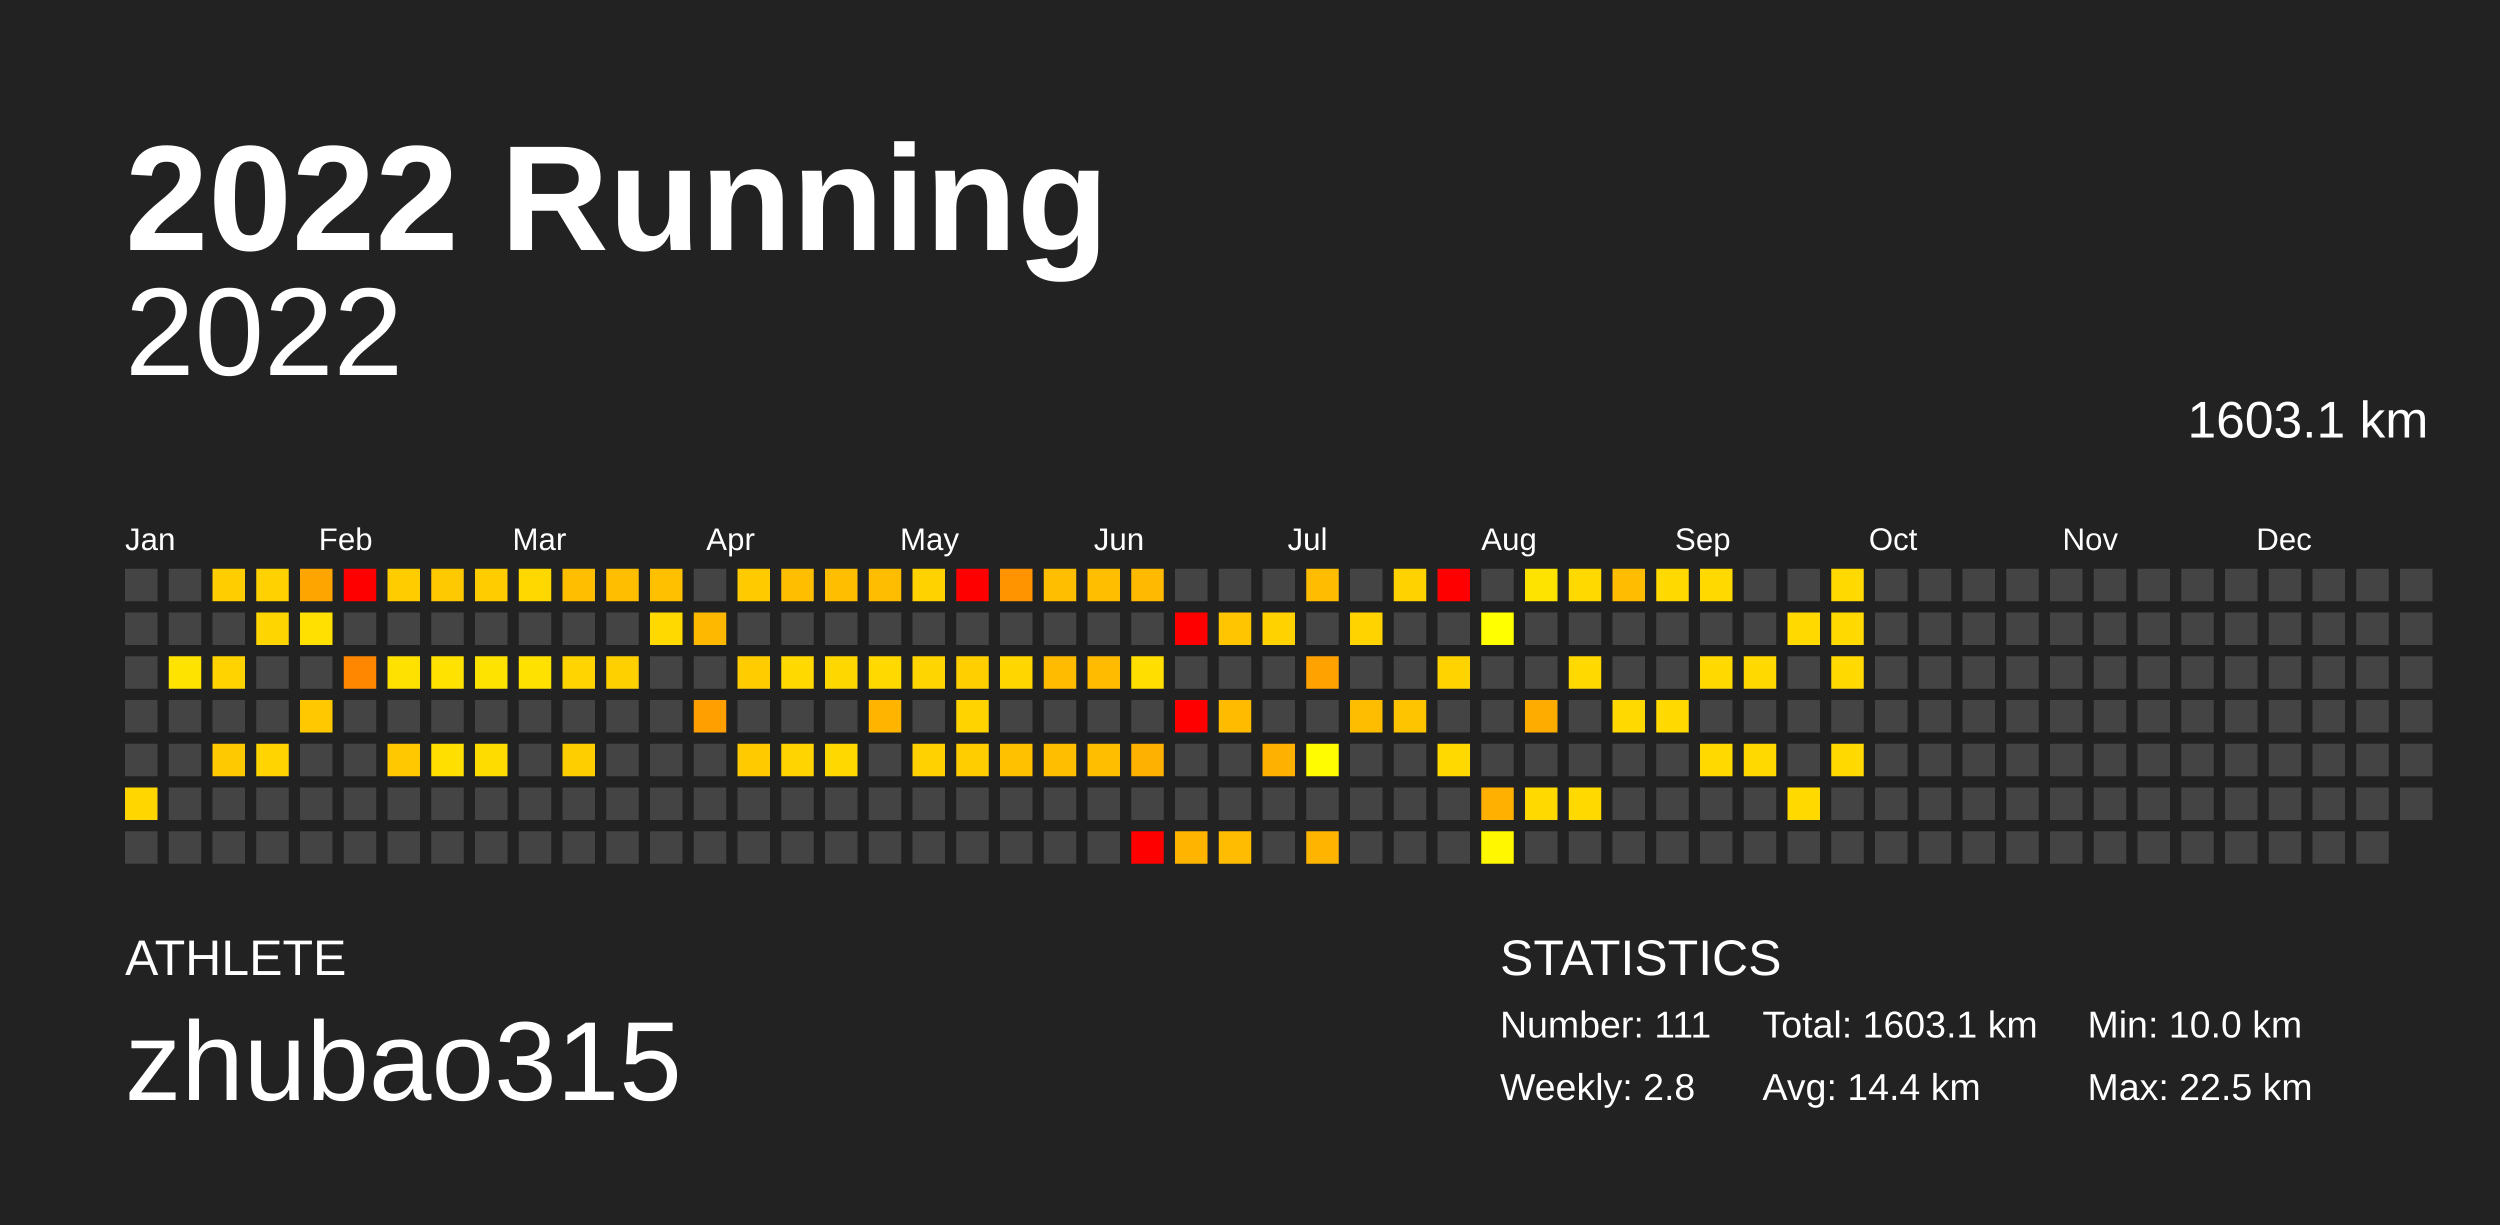
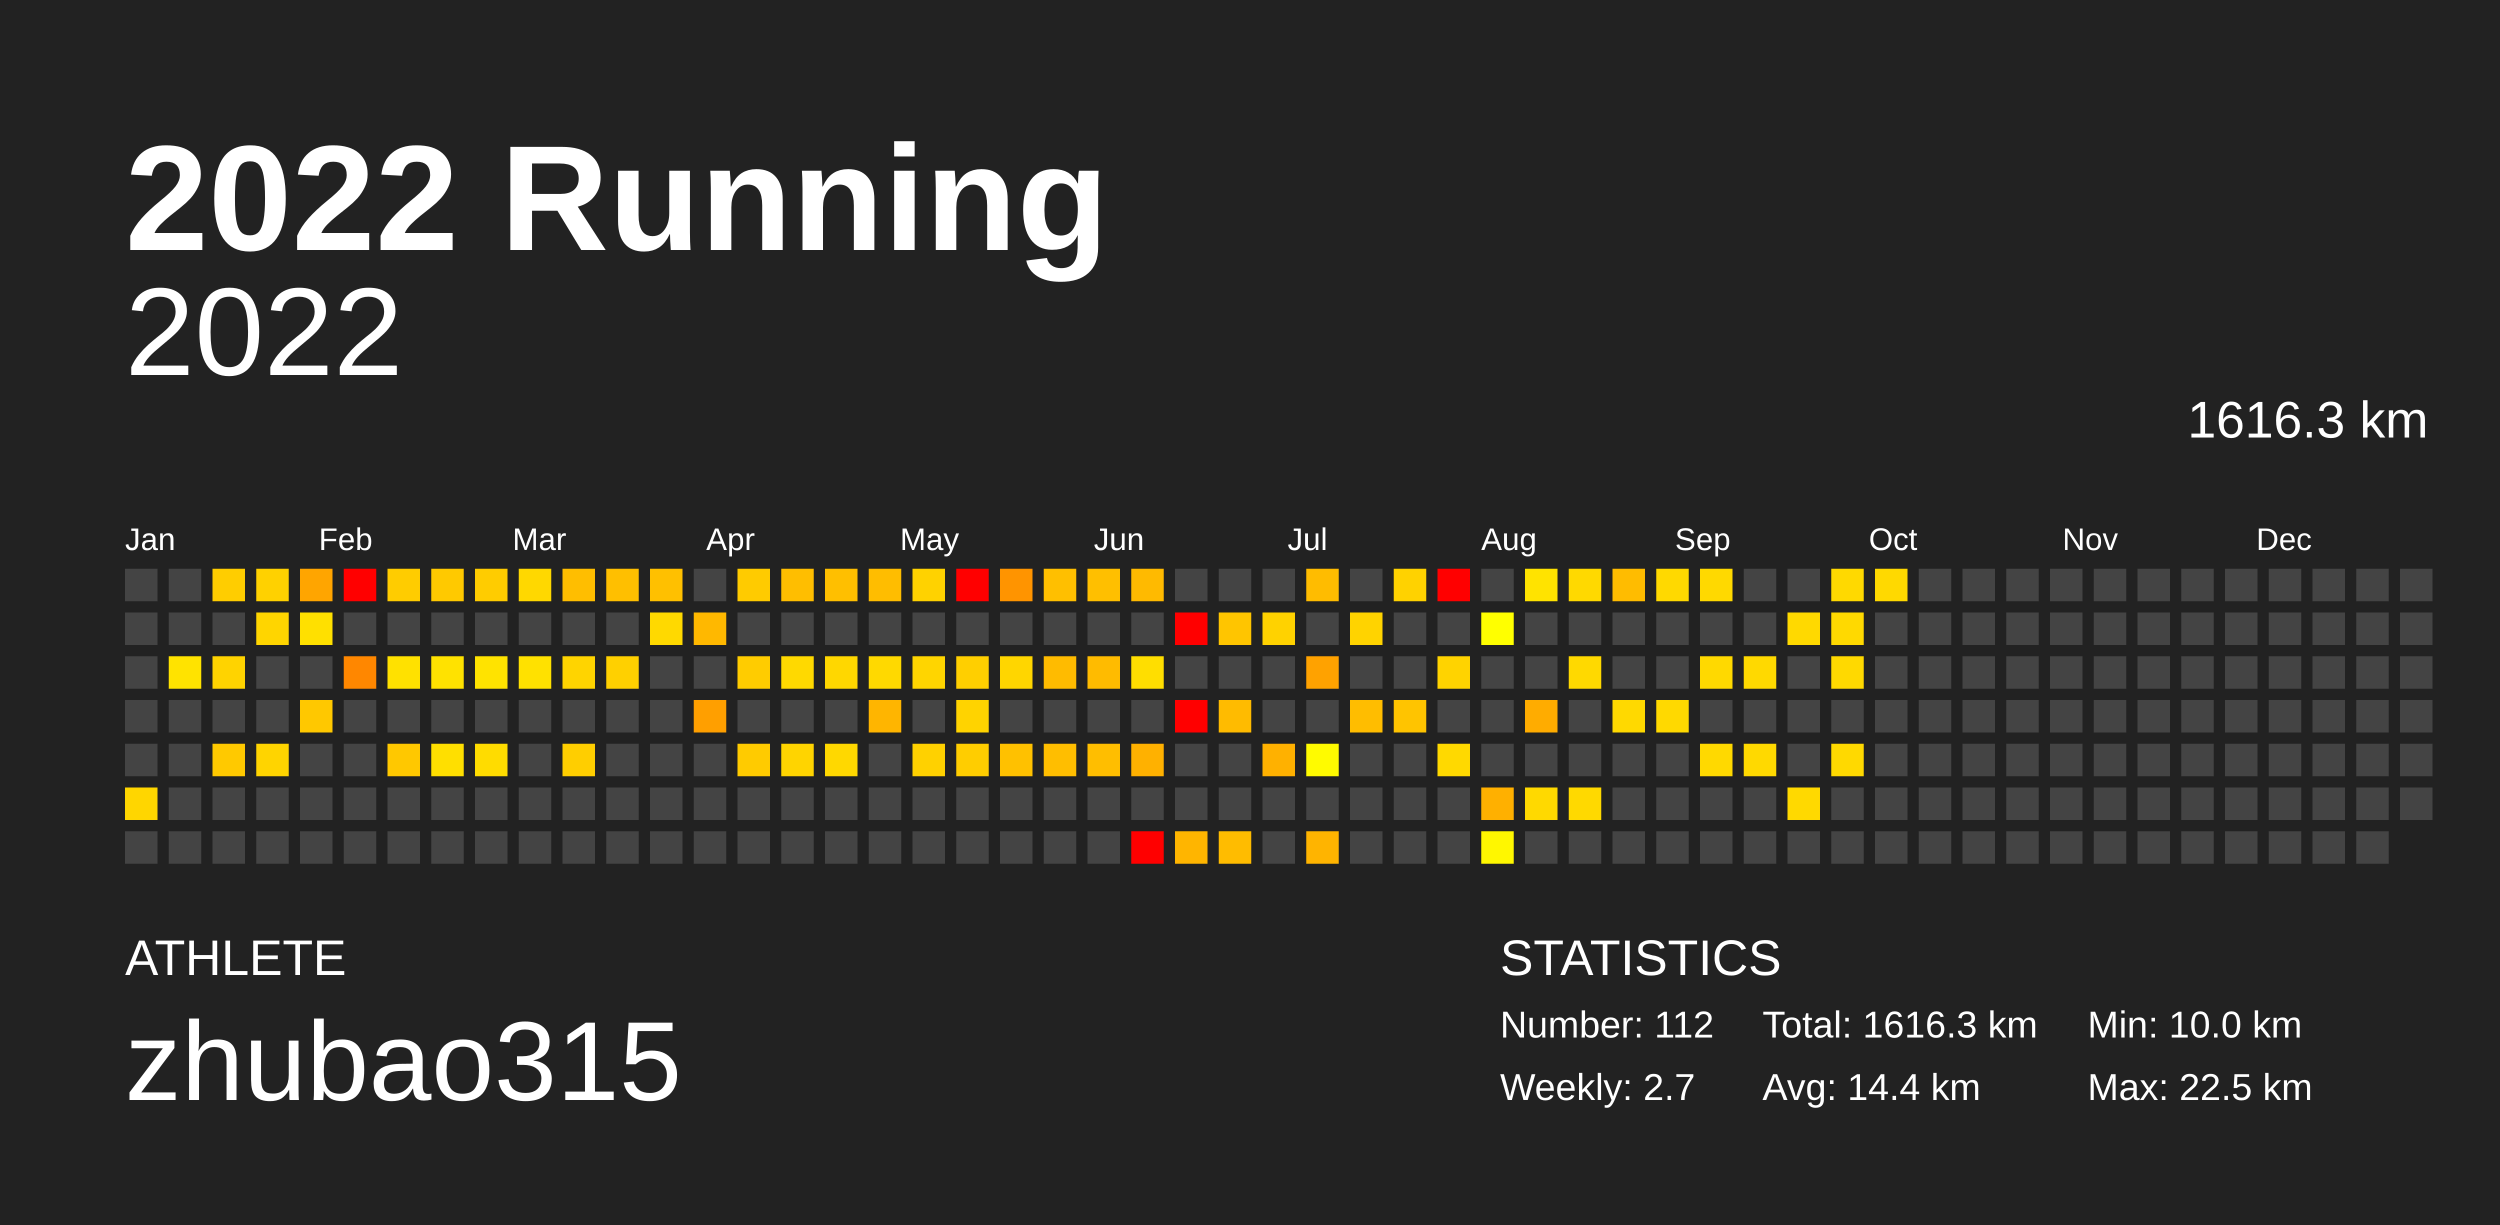
<svg xmlns="http://www.w3.org/2000/svg" baseProfile="full" height="98mm" version="1.1" viewBox="0,0,200,98" width="200mm">
  <defs />
  <rect fill="#222222" height="98" width="200" x="0" y="0" />
  <text fill="#FFFFFF" style="font-size:12px; font-family:Arial; font-weight:bold;" x="10" y="20">2022 Running</text>
  <text fill="#FFFFFF" style="font-size:4px; font-family:Arial" x="10" y="78">ATHLETE</text>
  <text fill="#FFFFFF" style="font-size:9px; font-family:Arial" x="10" y="88">zhubao315</text>
  <text fill="#FFFFFF" style="font-size:4px; font-family:Arial" x="120" y="78">STATISTICS</text>
-   <text fill="#FFFFFF" style="font-size:3px; font-family:Arial" x="120" y="83">Number: 111</text>
-   <text fill="#FFFFFF" style="font-size:3px; font-family:Arial" x="120" y="88">Weekly: 2.8</text>
-   <text fill="#FFFFFF" style="font-size:3px; font-family:Arial" x="141" y="83">Total: 1603.1 km</text>
+   <text fill="#FFFFFF" style="font-size:3px; font-family:Arial" x="120" y="83">Number: 112</text>
+   <text fill="#FFFFFF" style="font-size:3px; font-family:Arial" x="120" y="88">Weekly: 2.7</text>
+   <text fill="#FFFFFF" style="font-size:3px; font-family:Arial" x="141" y="83">Total: 1616.3 km</text>
  <text fill="#FFFFFF" style="font-size:3px; font-family:Arial" x="141" y="88">Avg: 14.4 km</text>
  <text fill="#FFFFFF" style="font-size:3px; font-family:Arial" x="167" y="83">Min: 10.0 km</text>
  <text fill="#FFFFFF" style="font-size:3px; font-family:Arial" x="167" y="88">Max: 22.5 km</text>
  <text alignment-baseline="hanging" fill="#FFFFFF" style="font-size:10.0px; font-family:Arial;" x="10" y="30">2022</text>
-   <text alignment-baseline="hanging" fill="#FFFFFF" style="font-size:4.125px; font-family:Arial;" x="175" y="35">1603.1 km</text>
+   <text alignment-baseline="hanging" fill="#FFFFFF" style="font-size:4.125px; font-family:Arial;" x="175" y="35">1616.3 km</text>
  <text fill="#FFFFFF" style="font-size:2.5px; font-family:Arial" x="10.0" y="44">Jan</text>
  <text fill="#FFFFFF" style="font-size:2.5px; font-family:Arial" x="25.5" y="44">Feb</text>
  <text fill="#FFFFFF" style="font-size:2.5px; font-family:Arial" x="41.0" y="44">Mar</text>
  <text fill="#FFFFFF" style="font-size:2.5px; font-family:Arial" x="56.5" y="44">Apr</text>
  <text fill="#FFFFFF" style="font-size:2.5px; font-family:Arial" x="72.0" y="44">May</text>
  <text fill="#FFFFFF" style="font-size:2.5px; font-family:Arial" x="87.5" y="44">Jun</text>
  <text fill="#FFFFFF" style="font-size:2.5px; font-family:Arial" x="103.0" y="44">Jul</text>
  <text fill="#FFFFFF" style="font-size:2.5px; font-family:Arial" x="118.5" y="44">Aug</text>
  <text fill="#FFFFFF" style="font-size:2.5px; font-family:Arial" x="134.0" y="44">Sep</text>
  <text fill="#FFFFFF" style="font-size:2.5px; font-family:Arial" x="149.5" y="44">Oct</text>
  <text fill="#FFFFFF" style="font-size:2.5px; font-family:Arial" x="165.0" y="44">Nov</text>
  <text fill="#FFFFFF" style="font-size:2.5px; font-family:Arial" x="180.5" y="44">Dec</text>
  <rect fill="#444444" height="2.6" width="2.6" x="10.0" y="45.5" />
  <rect fill="#444444" height="2.6" width="2.6" x="10.0" y="49.0" />
  <rect fill="#444444" height="2.6" width="2.6" x="10.0" y="52.5" />
  <rect fill="#444444" height="2.6" width="2.6" x="10.0" y="56.0" />
  <rect fill="#444444" height="2.6" width="2.6" x="10.0" y="59.5" />
  <rect fill="#ffd600" height="2.6" width="2.6" x="10.0" y="63.0" />
  <rect fill="#444444" height="2.6" width="2.6" x="10.0" y="66.5" />
  <rect fill="#444444" height="2.6" width="2.6" x="13.5" y="45.5" />
  <rect fill="#444444" height="2.6" width="2.6" x="13.5" y="49.0" />
  <rect fill="#ffe300" height="2.6" width="2.6" x="13.5" y="52.5" />
  <rect fill="#444444" height="2.6" width="2.6" x="13.5" y="56.0" />
  <rect fill="#444444" height="2.6" width="2.6" x="13.5" y="59.5" />
  <rect fill="#444444" height="2.6" width="2.6" x="13.5" y="63.0" />
  <rect fill="#444444" height="2.6" width="2.6" x="13.5" y="66.5" />
  <rect fill="#ffcd00" height="2.6" width="2.6" x="17.0" y="45.5" />
  <rect fill="#444444" height="2.6" width="2.6" x="17.0" y="49.0" />
  <rect fill="#ffd300" height="2.6" width="2.6" x="17.0" y="52.5" />
  <rect fill="#444444" height="2.6" width="2.6" x="17.0" y="56.0" />
  <rect fill="#ffc900" height="2.6" width="2.6" x="17.0" y="59.5" />
  <rect fill="#444444" height="2.6" width="2.6" x="17.0" y="63.0" />
  <rect fill="#444444" height="2.6" width="2.6" x="17.0" y="66.5" />
  <rect fill="#ffd100" height="2.6" width="2.6" x="20.5" y="45.5" />
  <rect fill="#ffd500" height="2.6" width="2.6" x="20.5" y="49.0" />
  <rect fill="#444444" height="2.6" width="2.6" x="20.5" y="52.5" />
  <rect fill="#444444" height="2.6" width="2.6" x="20.5" y="56.0" />
  <rect fill="#ffd400" height="2.6" width="2.6" x="20.5" y="59.5" />
  <rect fill="#444444" height="2.6" width="2.6" x="20.5" y="63.0" />
  <rect fill="#444444" height="2.6" width="2.6" x="20.5" y="66.5" />
  <rect fill="#ffa500" height="2.6" width="2.6" x="24.0" y="45.5" />
  <rect fill="#ffe000" height="2.6" width="2.6" x="24.0" y="49.0" />
  <rect fill="#444444" height="2.6" width="2.6" x="24.0" y="52.5" />
  <rect fill="#ffc800" height="2.6" width="2.6" x="24.0" y="56.0" />
  <rect fill="#444444" height="2.6" width="2.6" x="24.0" y="59.5" />
  <rect fill="#444444" height="2.6" width="2.6" x="24.0" y="63.0" />
  <rect fill="#444444" height="2.6" width="2.6" x="24.0" y="66.5" />
  <rect fill="red" height="2.6" width="2.6" x="27.5" y="45.5" />
  <rect fill="#444444" height="2.6" width="2.6" x="27.5" y="49.0" />
  <rect fill="#ff8700" height="2.6" width="2.6" x="27.5" y="52.5" />
  <rect fill="#444444" height="2.6" width="2.6" x="27.5" y="56.0" />
  <rect fill="#444444" height="2.6" width="2.6" x="27.5" y="59.5" />
  <rect fill="#444444" height="2.6" width="2.6" x="27.5" y="63.0" />
  <rect fill="#444444" height="2.6" width="2.6" x="27.5" y="66.5" />
  <rect fill="#ffcc00" height="2.6" width="2.6" x="31.0" y="45.5" />
  <rect fill="#444444" height="2.6" width="2.6" x="31.0" y="49.0" />
  <rect fill="#ffe100" height="2.6" width="2.6" x="31.0" y="52.5" />
  <rect fill="#444444" height="2.6" width="2.6" x="31.0" y="56.0" />
  <rect fill="#ffc800" height="2.6" width="2.6" x="31.0" y="59.5" />
  <rect fill="#444444" height="2.6" width="2.6" x="31.0" y="63.0" />
  <rect fill="#444444" height="2.6" width="2.6" x="31.0" y="66.5" />
  <rect fill="#ffc900" height="2.6" width="2.6" x="34.5" y="45.5" />
  <rect fill="#444444" height="2.6" width="2.6" x="34.5" y="49.0" />
  <rect fill="#ffe200" height="2.6" width="2.6" x="34.5" y="52.5" />
  <rect fill="#444444" height="2.6" width="2.6" x="34.5" y="56.0" />
  <rect fill="#ffdf00" height="2.6" width="2.6" x="34.5" y="59.5" />
  <rect fill="#444444" height="2.6" width="2.6" x="34.5" y="63.0" />
  <rect fill="#444444" height="2.6" width="2.6" x="34.5" y="66.5" />
  <rect fill="#ffcc00" height="2.6" width="2.6" x="38.0" y="45.5" />
  <rect fill="#444444" height="2.6" width="2.6" x="38.0" y="49.0" />
  <rect fill="#ffe300" height="2.6" width="2.6" x="38.0" y="52.5" />
  <rect fill="#444444" height="2.6" width="2.6" x="38.0" y="56.0" />
  <rect fill="#ffdc00" height="2.6" width="2.6" x="38.0" y="59.5" />
  <rect fill="#444444" height="2.6" width="2.6" x="38.0" y="63.0" />
  <rect fill="#444444" height="2.6" width="2.6" x="38.0" y="66.5" />
  <rect fill="#ffd800" height="2.6" width="2.6" x="41.5" y="45.5" />
  <rect fill="#444444" height="2.6" width="2.6" x="41.5" y="49.0" />
  <rect fill="#ffe100" height="2.6" width="2.6" x="41.5" y="52.5" />
  <rect fill="#444444" height="2.6" width="2.6" x="41.5" y="56.0" />
  <rect fill="#444444" height="2.6" width="2.6" x="41.5" y="59.5" />
  <rect fill="#444444" height="2.6" width="2.6" x="41.5" y="63.0" />
  <rect fill="#444444" height="2.6" width="2.6" x="41.5" y="66.5" />
  <rect fill="#ffbe00" height="2.6" width="2.6" x="45.0" y="45.5" />
  <rect fill="#444444" height="2.6" width="2.6" x="45.0" y="49.0" />
  <rect fill="#ffd400" height="2.6" width="2.6" x="45.0" y="52.5" />
  <rect fill="#444444" height="2.6" width="2.6" x="45.0" y="56.0" />
  <rect fill="#ffce00" height="2.6" width="2.6" x="45.0" y="59.5" />
  <rect fill="#444444" height="2.6" width="2.6" x="45.0" y="63.0" />
  <rect fill="#444444" height="2.6" width="2.6" x="45.0" y="66.5" />
  <rect fill="#ffbf00" height="2.6" width="2.6" x="48.5" y="45.5" />
  <rect fill="#444444" height="2.6" width="2.6" x="48.5" y="49.0" />
  <rect fill="#ffd000" height="2.6" width="2.6" x="48.5" y="52.5" />
  <rect fill="#444444" height="2.6" width="2.6" x="48.5" y="56.0" />
  <rect fill="#444444" height="2.6" width="2.6" x="48.5" y="59.5" />
  <rect fill="#444444" height="2.6" width="2.6" x="48.5" y="63.0" />
  <rect fill="#444444" height="2.6" width="2.6" x="48.5" y="66.5" />
  <rect fill="#ffc000" height="2.6" width="2.6" x="52.0" y="45.5" />
  <rect fill="#ffd900" height="2.6" width="2.6" x="52.0" y="49.0" />
  <rect fill="#444444" height="2.6" width="2.6" x="52.0" y="52.5" />
  <rect fill="#444444" height="2.6" width="2.6" x="52.0" y="56.0" />
  <rect fill="#444444" height="2.6" width="2.6" x="52.0" y="59.5" />
  <rect fill="#444444" height="2.6" width="2.6" x="52.0" y="63.0" />
  <rect fill="#444444" height="2.6" width="2.6" x="52.0" y="66.5" />
  <rect fill="#444444" height="2.6" width="2.6" x="55.5" y="45.5" />
  <rect fill="#ffb800" height="2.6" width="2.6" x="55.5" y="49.0" />
  <rect fill="#444444" height="2.6" width="2.6" x="55.5" y="52.5" />
  <rect fill="#ff9f00" height="2.6" width="2.6" x="55.5" y="56.0" />
  <rect fill="#444444" height="2.6" width="2.6" x="55.5" y="59.5" />
  <rect fill="#444444" height="2.6" width="2.6" x="55.5" y="63.0" />
  <rect fill="#444444" height="2.6" width="2.6" x="55.5" y="66.5" />
  <rect fill="#ffcb00" height="2.6" width="2.6" x="59.0" y="45.5" />
  <rect fill="#444444" height="2.6" width="2.6" x="59.0" y="49.0" />
  <rect fill="#ffcc00" height="2.6" width="2.6" x="59.0" y="52.5" />
  <rect fill="#444444" height="2.6" width="2.6" x="59.0" y="56.0" />
  <rect fill="#ffcb00" height="2.6" width="2.6" x="59.0" y="59.5" />
  <rect fill="#444444" height="2.6" width="2.6" x="59.0" y="63.0" />
  <rect fill="#444444" height="2.6" width="2.6" x="59.0" y="66.5" />
  <rect fill="#ffbe00" height="2.6" width="2.6" x="62.5" y="45.5" />
  <rect fill="#444444" height="2.6" width="2.6" x="62.5" y="49.0" />
  <rect fill="#ffd900" height="2.6" width="2.6" x="62.5" y="52.5" />
  <rect fill="#444444" height="2.6" width="2.6" x="62.5" y="56.0" />
  <rect fill="#ffd400" height="2.6" width="2.6" x="62.5" y="59.5" />
  <rect fill="#444444" height="2.6" width="2.6" x="62.5" y="63.0" />
  <rect fill="#444444" height="2.6" width="2.6" x="62.5" y="66.5" />
  <rect fill="#ffbf00" height="2.6" width="2.6" x="66.0" y="45.5" />
  <rect fill="#444444" height="2.6" width="2.6" x="66.0" y="49.0" />
  <rect fill="#ffd700" height="2.6" width="2.6" x="66.0" y="52.5" />
  <rect fill="#444444" height="2.6" width="2.6" x="66.0" y="56.0" />
  <rect fill="#ffd800" height="2.6" width="2.6" x="66.0" y="59.5" />
  <rect fill="#444444" height="2.6" width="2.6" x="66.0" y="63.0" />
  <rect fill="#444444" height="2.6" width="2.6" x="66.0" y="66.5" />
  <rect fill="#ffbd00" height="2.6" width="2.6" x="69.5" y="45.5" />
  <rect fill="#444444" height="2.6" width="2.6" x="69.5" y="49.0" />
  <rect fill="#ffd900" height="2.6" width="2.6" x="69.5" y="52.5" />
  <rect fill="#ffb500" height="2.6" width="2.6" x="69.5" y="56.0" />
  <rect fill="#444444" height="2.6" width="2.6" x="69.5" y="59.5" />
  <rect fill="#444444" height="2.6" width="2.6" x="69.5" y="63.0" />
  <rect fill="#444444" height="2.6" width="2.6" x="69.5" y="66.5" />
  <rect fill="#ffd200" height="2.6" width="2.6" x="73.0" y="45.5" />
  <rect fill="#444444" height="2.6" width="2.6" x="73.0" y="49.0" />
  <rect fill="#ffd500" height="2.6" width="2.6" x="73.0" y="52.5" />
  <rect fill="#444444" height="2.6" width="2.6" x="73.0" y="56.0" />
  <rect fill="#ffd100" height="2.6" width="2.6" x="73.0" y="59.5" />
  <rect fill="#444444" height="2.6" width="2.6" x="73.0" y="63.0" />
  <rect fill="#444444" height="2.6" width="2.6" x="73.0" y="66.5" />
  <rect fill="red" height="2.6" width="2.6" x="76.5" y="45.5" />
  <rect fill="#444444" height="2.6" width="2.6" x="76.5" y="49.0" />
  <rect fill="#ffcf00" height="2.6" width="2.6" x="76.5" y="52.5" />
  <rect fill="#ffd300" height="2.6" width="2.6" x="76.5" y="56.0" />
  <rect fill="#ffcd00" height="2.6" width="2.6" x="76.5" y="59.5" />
  <rect fill="#444444" height="2.6" width="2.6" x="76.5" y="63.0" />
  <rect fill="#444444" height="2.6" width="2.6" x="76.5" y="66.5" />
  <rect fill="#ff9400" height="2.6" width="2.6" x="80.0" y="45.5" />
  <rect fill="#444444" height="2.6" width="2.6" x="80.0" y="49.0" />
  <rect fill="#ffd600" height="2.6" width="2.6" x="80.0" y="52.5" />
  <rect fill="#444444" height="2.6" width="2.6" x="80.0" y="56.0" />
  <rect fill="#ffc100" height="2.6" width="2.6" x="80.0" y="59.5" />
  <rect fill="#444444" height="2.6" width="2.6" x="80.0" y="63.0" />
  <rect fill="#444444" height="2.6" width="2.6" x="80.0" y="66.5" />
  <rect fill="#ffbf00" height="2.6" width="2.6" x="83.5" y="45.5" />
  <rect fill="#444444" height="2.6" width="2.6" x="83.5" y="49.0" />
  <rect fill="#ffbb00" height="2.6" width="2.6" x="83.5" y="52.5" />
  <rect fill="#444444" height="2.6" width="2.6" x="83.5" y="56.0" />
  <rect fill="#ffbe00" height="2.6" width="2.6" x="83.5" y="59.5" />
  <rect fill="#444444" height="2.6" width="2.6" x="83.5" y="63.0" />
  <rect fill="#444444" height="2.6" width="2.6" x="83.5" y="66.5" />
  <rect fill="#ffbf00" height="2.6" width="2.6" x="87.0" y="45.5" />
  <rect fill="#444444" height="2.6" width="2.6" x="87.0" y="49.0" />
  <rect fill="#ffbb00" height="2.6" width="2.6" x="87.0" y="52.5" />
  <rect fill="#444444" height="2.6" width="2.6" x="87.0" y="56.0" />
  <rect fill="#ffbe00" height="2.6" width="2.6" x="87.0" y="59.5" />
  <rect fill="#444444" height="2.6" width="2.6" x="87.0" y="63.0" />
  <rect fill="#444444" height="2.6" width="2.6" x="87.0" y="66.5" />
  <rect fill="#ffba00" height="2.6" width="2.6" x="90.5" y="45.5" />
  <rect fill="#444444" height="2.6" width="2.6" x="90.5" y="49.0" />
  <rect fill="#ffde00" height="2.6" width="2.6" x="90.5" y="52.5" />
  <rect fill="#444444" height="2.6" width="2.6" x="90.5" y="56.0" />
  <rect fill="#ffb100" height="2.6" width="2.6" x="90.5" y="59.5" />
  <rect fill="#444444" height="2.6" width="2.6" x="90.5" y="63.0" />
  <rect fill="red" height="2.6" width="2.6" x="90.5" y="66.5" />
  <rect fill="#444444" height="2.6" width="2.6" x="94.0" y="45.5" />
  <rect fill="red" height="2.6" width="2.6" x="94.0" y="49.0" />
  <rect fill="#444444" height="2.6" width="2.6" x="94.0" y="52.5" />
  <rect fill="red" height="2.6" width="2.6" x="94.0" y="56.0" />
  <rect fill="#444444" height="2.6" width="2.6" x="94.0" y="59.5" />
  <rect fill="#444444" height="2.6" width="2.6" x="94.0" y="63.0" />
  <rect fill="#ffb500" height="2.6" width="2.6" x="94.0" y="66.5" />
  <rect fill="#444444" height="2.6" width="2.6" x="97.5" y="45.5" />
  <rect fill="#ffc500" height="2.6" width="2.6" x="97.5" y="49.0" />
  <rect fill="#444444" height="2.6" width="2.6" x="97.5" y="52.5" />
  <rect fill="#ffbb00" height="2.6" width="2.6" x="97.5" y="56.0" />
  <rect fill="#444444" height="2.6" width="2.6" x="97.5" y="59.5" />
  <rect fill="#444444" height="2.6" width="2.6" x="97.5" y="63.0" />
  <rect fill="#ffbc00" height="2.6" width="2.6" x="97.5" y="66.5" />
  <rect fill="#444444" height="2.6" width="2.6" x="101.0" y="45.5" />
  <rect fill="#ffd200" height="2.6" width="2.6" x="101.0" y="49.0" />
  <rect fill="#444444" height="2.6" width="2.6" x="101.0" y="52.5" />
  <rect fill="#444444" height="2.6" width="2.6" x="101.0" y="56.0" />
  <rect fill="#ffb100" height="2.6" width="2.6" x="101.0" y="59.5" />
  <rect fill="#444444" height="2.6" width="2.6" x="101.0" y="63.0" />
  <rect fill="#444444" height="2.6" width="2.6" x="101.0" y="66.5" />
  <rect fill="#ffbc00" height="2.6" width="2.6" x="104.5" y="45.5" />
  <rect fill="#444444" height="2.6" width="2.6" x="104.5" y="49.0" />
  <rect fill="#ffa200" height="2.6" width="2.6" x="104.5" y="52.5" />
  <rect fill="#444444" height="2.6" width="2.6" x="104.5" y="56.0" />
  <rect fill="#fffb00" height="2.6" width="2.6" x="104.5" y="59.5" />
  <rect fill="#444444" height="2.6" width="2.6" x="104.5" y="63.0" />
  <rect fill="#ffb400" height="2.6" width="2.6" x="104.5" y="66.5" />
  <rect fill="#444444" height="2.6" width="2.6" x="108.0" y="45.5" />
  <rect fill="#ffd300" height="2.6" width="2.6" x="108.0" y="49.0" />
  <rect fill="#444444" height="2.6" width="2.6" x="108.0" y="52.5" />
  <rect fill="#ffbd00" height="2.6" width="2.6" x="108.0" y="56.0" />
  <rect fill="#444444" height="2.6" width="2.6" x="108.0" y="59.5" />
  <rect fill="#444444" height="2.6" width="2.6" x="108.0" y="63.0" />
  <rect fill="#444444" height="2.6" width="2.6" x="108.0" y="66.5" />
  <rect fill="#ffd200" height="2.6" width="2.6" x="111.5" y="45.5" />
  <rect fill="#444444" height="2.6" width="2.6" x="111.5" y="49.0" />
  <rect fill="#444444" height="2.6" width="2.6" x="111.5" y="52.5" />
  <rect fill="#ffc400" height="2.6" width="2.6" x="111.5" y="56.0" />
  <rect fill="#444444" height="2.6" width="2.6" x="111.5" y="59.5" />
  <rect fill="#444444" height="2.6" width="2.6" x="111.5" y="63.0" />
  <rect fill="#444444" height="2.6" width="2.6" x="111.5" y="66.5" />
  <rect fill="red" height="2.6" width="2.6" x="115.0" y="45.5" />
  <rect fill="#444444" height="2.6" width="2.6" x="115.0" y="49.0" />
  <rect fill="#ffd300" height="2.6" width="2.6" x="115.0" y="52.5" />
  <rect fill="#444444" height="2.6" width="2.6" x="115.0" y="56.0" />
  <rect fill="#ffd900" height="2.6" width="2.6" x="115.0" y="59.5" />
  <rect fill="#444444" height="2.6" width="2.6" x="115.0" y="63.0" />
  <rect fill="#444444" height="2.6" width="2.6" x="115.0" y="66.5" />
  <rect fill="#444444" height="2.6" width="2.6" x="118.5" y="45.5" />
  <rect fill="#ffff00" height="2.6" width="2.6" x="118.5" y="49.0" />
  <rect fill="#444444" height="2.6" width="2.6" x="118.5" y="52.5" />
  <rect fill="#444444" height="2.6" width="2.6" x="118.5" y="56.0" />
  <rect fill="#444444" height="2.6" width="2.6" x="118.5" y="59.5" />
  <rect fill="#ffb000" height="2.6" width="2.6" x="118.5" y="63.0" />
  <rect fill="#fff700" height="2.6" width="2.6" x="118.5" y="66.5" />
  <rect fill="#ffe300" height="2.6" width="2.6" x="122.0" y="45.5" />
  <rect fill="#444444" height="2.6" width="2.6" x="122.0" y="49.0" />
  <rect fill="#444444" height="2.6" width="2.6" x="122.0" y="52.5" />
  <rect fill="#ffac00" height="2.6" width="2.6" x="122.0" y="56.0" />
  <rect fill="#444444" height="2.6" width="2.6" x="122.0" y="59.5" />
  <rect fill="#ffd900" height="2.6" width="2.6" x="122.0" y="63.0" />
  <rect fill="#444444" height="2.6" width="2.6" x="122.0" y="66.5" />
  <rect fill="#ffd900" height="2.6" width="2.6" x="125.5" y="45.5" />
  <rect fill="#444444" height="2.6" width="2.6" x="125.5" y="49.0" />
  <rect fill="#ffd900" height="2.6" width="2.6" x="125.5" y="52.5" />
  <rect fill="#444444" height="2.6" width="2.6" x="125.5" y="56.0" />
  <rect fill="#444444" height="2.6" width="2.6" x="125.5" y="59.5" />
  <rect fill="#ffd900" height="2.6" width="2.6" x="125.5" y="63.0" />
  <rect fill="#444444" height="2.6" width="2.6" x="125.5" y="66.5" />
  <rect fill="#ffbc00" height="2.6" width="2.6" x="129.0" y="45.5" />
  <rect fill="#444444" height="2.6" width="2.6" x="129.0" y="49.0" />
  <rect fill="#444444" height="2.6" width="2.6" x="129.0" y="52.5" />
  <rect fill="#ffd900" height="2.6" width="2.6" x="129.0" y="56.0" />
  <rect fill="#444444" height="2.6" width="2.6" x="129.0" y="59.5" />
  <rect fill="#444444" height="2.6" width="2.6" x="129.0" y="63.0" />
  <rect fill="#444444" height="2.6" width="2.6" x="129.0" y="66.5" />
  <rect fill="#ffd900" height="2.6" width="2.6" x="132.5" y="45.5" />
  <rect fill="#444444" height="2.6" width="2.6" x="132.5" y="49.0" />
  <rect fill="#444444" height="2.6" width="2.6" x="132.5" y="52.5" />
  <rect fill="#ffd900" height="2.6" width="2.6" x="132.5" y="56.0" />
  <rect fill="#444444" height="2.6" width="2.6" x="132.5" y="59.5" />
  <rect fill="#444444" height="2.6" width="2.6" x="132.5" y="63.0" />
  <rect fill="#444444" height="2.6" width="2.6" x="132.5" y="66.5" />
  <rect fill="#ffd900" height="2.6" width="2.6" x="136.0" y="45.5" />
  <rect fill="#444444" height="2.6" width="2.6" x="136.0" y="49.0" />
  <rect fill="#ffd900" height="2.6" width="2.6" x="136.0" y="52.5" />
  <rect fill="#444444" height="2.6" width="2.6" x="136.0" y="56.0" />
  <rect fill="#ffd900" height="2.6" width="2.6" x="136.0" y="59.5" />
  <rect fill="#444444" height="2.6" width="2.6" x="136.0" y="63.0" />
  <rect fill="#444444" height="2.6" width="2.6" x="136.0" y="66.5" />
  <rect fill="#444444" height="2.6" width="2.6" x="139.5" y="45.5" />
  <rect fill="#444444" height="2.6" width="2.6" x="139.5" y="49.0" />
  <rect fill="#ffd900" height="2.6" width="2.6" x="139.5" y="52.5" />
  <rect fill="#444444" height="2.6" width="2.6" x="139.5" y="56.0" />
  <rect fill="#ffd900" height="2.6" width="2.6" x="139.5" y="59.5" />
  <rect fill="#444444" height="2.6" width="2.6" x="139.5" y="63.0" />
  <rect fill="#444444" height="2.6" width="2.6" x="139.5" y="66.5" />
  <rect fill="#444444" height="2.6" width="2.6" x="143.0" y="45.5" />
  <rect fill="#ffd900" height="2.6" width="2.6" x="143.0" y="49.0" />
  <rect fill="#444444" height="2.6" width="2.6" x="143.0" y="52.5" />
  <rect fill="#444444" height="2.6" width="2.6" x="143.0" y="56.0" />
  <rect fill="#444444" height="2.6" width="2.6" x="143.0" y="59.5" />
  <rect fill="#ffd900" height="2.6" width="2.6" x="143.0" y="63.0" />
  <rect fill="#444444" height="2.6" width="2.6" x="143.0" y="66.5" />
  <rect fill="#ffd900" height="2.6" width="2.6" x="146.5" y="45.5" />
  <rect fill="#ffd900" height="2.6" width="2.6" x="146.5" y="49.0" />
  <rect fill="#ffd900" height="2.6" width="2.6" x="146.5" y="52.5" />
  <rect fill="#444444" height="2.6" width="2.6" x="146.5" y="56.0" />
  <rect fill="#ffd900" height="2.6" width="2.6" x="146.5" y="59.5" />
  <rect fill="#444444" height="2.6" width="2.6" x="146.5" y="63.0" />
  <rect fill="#444444" height="2.6" width="2.6" x="146.5" y="66.5" />
-   <rect fill="#444444" height="2.6" width="2.6" x="150.0" y="45.5" />
+   <rect fill="#ffd900" height="2.6" width="2.6" x="150.0" y="45.5" />
  <rect fill="#444444" height="2.6" width="2.6" x="150.0" y="49.0" />
  <rect fill="#444444" height="2.6" width="2.6" x="150.0" y="52.5" />
  <rect fill="#444444" height="2.6" width="2.6" x="150.0" y="56.0" />
  <rect fill="#444444" height="2.6" width="2.6" x="150.0" y="59.5" />
  <rect fill="#444444" height="2.6" width="2.6" x="150.0" y="63.0" />
  <rect fill="#444444" height="2.6" width="2.6" x="150.0" y="66.5" />
  <rect fill="#444444" height="2.6" width="2.6" x="153.5" y="45.5" />
  <rect fill="#444444" height="2.6" width="2.6" x="153.5" y="49.0" />
  <rect fill="#444444" height="2.6" width="2.6" x="153.5" y="52.5" />
  <rect fill="#444444" height="2.6" width="2.6" x="153.5" y="56.0" />
  <rect fill="#444444" height="2.6" width="2.6" x="153.5" y="59.5" />
  <rect fill="#444444" height="2.6" width="2.6" x="153.5" y="63.0" />
  <rect fill="#444444" height="2.6" width="2.6" x="153.5" y="66.5" />
  <rect fill="#444444" height="2.6" width="2.6" x="157.0" y="45.5" />
  <rect fill="#444444" height="2.6" width="2.6" x="157.0" y="49.0" />
  <rect fill="#444444" height="2.6" width="2.6" x="157.0" y="52.5" />
  <rect fill="#444444" height="2.6" width="2.6" x="157.0" y="56.0" />
  <rect fill="#444444" height="2.6" width="2.6" x="157.0" y="59.5" />
  <rect fill="#444444" height="2.6" width="2.6" x="157.0" y="63.0" />
  <rect fill="#444444" height="2.6" width="2.6" x="157.0" y="66.5" />
  <rect fill="#444444" height="2.6" width="2.6" x="160.5" y="45.5" />
  <rect fill="#444444" height="2.6" width="2.6" x="160.5" y="49.0" />
  <rect fill="#444444" height="2.6" width="2.6" x="160.5" y="52.5" />
  <rect fill="#444444" height="2.6" width="2.6" x="160.5" y="56.0" />
  <rect fill="#444444" height="2.6" width="2.6" x="160.5" y="59.5" />
  <rect fill="#444444" height="2.6" width="2.6" x="160.5" y="63.0" />
  <rect fill="#444444" height="2.6" width="2.6" x="160.5" y="66.5" />
  <rect fill="#444444" height="2.6" width="2.6" x="164.0" y="45.5" />
  <rect fill="#444444" height="2.6" width="2.6" x="164.0" y="49.0" />
  <rect fill="#444444" height="2.6" width="2.6" x="164.0" y="52.5" />
  <rect fill="#444444" height="2.6" width="2.6" x="164.0" y="56.0" />
  <rect fill="#444444" height="2.6" width="2.6" x="164.0" y="59.5" />
  <rect fill="#444444" height="2.6" width="2.6" x="164.0" y="63.0" />
  <rect fill="#444444" height="2.6" width="2.6" x="164.0" y="66.5" />
  <rect fill="#444444" height="2.6" width="2.6" x="167.5" y="45.5" />
  <rect fill="#444444" height="2.6" width="2.6" x="167.5" y="49.0" />
  <rect fill="#444444" height="2.6" width="2.6" x="167.5" y="52.5" />
  <rect fill="#444444" height="2.6" width="2.6" x="167.5" y="56.0" />
  <rect fill="#444444" height="2.6" width="2.6" x="167.5" y="59.5" />
  <rect fill="#444444" height="2.6" width="2.6" x="167.5" y="63.0" />
  <rect fill="#444444" height="2.6" width="2.6" x="167.5" y="66.5" />
  <rect fill="#444444" height="2.6" width="2.6" x="171.0" y="45.5" />
  <rect fill="#444444" height="2.6" width="2.6" x="171.0" y="49.0" />
  <rect fill="#444444" height="2.6" width="2.6" x="171.0" y="52.5" />
  <rect fill="#444444" height="2.6" width="2.6" x="171.0" y="56.0" />
  <rect fill="#444444" height="2.6" width="2.6" x="171.0" y="59.5" />
  <rect fill="#444444" height="2.6" width="2.6" x="171.0" y="63.0" />
  <rect fill="#444444" height="2.6" width="2.6" x="171.0" y="66.5" />
  <rect fill="#444444" height="2.6" width="2.6" x="174.5" y="45.5" />
  <rect fill="#444444" height="2.6" width="2.6" x="174.5" y="49.0" />
  <rect fill="#444444" height="2.6" width="2.6" x="174.5" y="52.5" />
  <rect fill="#444444" height="2.6" width="2.6" x="174.5" y="56.0" />
  <rect fill="#444444" height="2.6" width="2.6" x="174.5" y="59.5" />
  <rect fill="#444444" height="2.6" width="2.6" x="174.5" y="63.0" />
  <rect fill="#444444" height="2.6" width="2.6" x="174.5" y="66.5" />
  <rect fill="#444444" height="2.6" width="2.6" x="178.0" y="45.5" />
  <rect fill="#444444" height="2.6" width="2.6" x="178.0" y="49.0" />
  <rect fill="#444444" height="2.6" width="2.6" x="178.0" y="52.5" />
  <rect fill="#444444" height="2.6" width="2.6" x="178.0" y="56.0" />
  <rect fill="#444444" height="2.6" width="2.6" x="178.0" y="59.5" />
  <rect fill="#444444" height="2.6" width="2.6" x="178.0" y="63.0" />
  <rect fill="#444444" height="2.6" width="2.6" x="178.0" y="66.5" />
  <rect fill="#444444" height="2.6" width="2.6" x="181.5" y="45.5" />
  <rect fill="#444444" height="2.6" width="2.6" x="181.5" y="49.0" />
  <rect fill="#444444" height="2.6" width="2.6" x="181.5" y="52.5" />
  <rect fill="#444444" height="2.6" width="2.6" x="181.5" y="56.0" />
  <rect fill="#444444" height="2.6" width="2.6" x="181.5" y="59.5" />
  <rect fill="#444444" height="2.6" width="2.6" x="181.5" y="63.0" />
  <rect fill="#444444" height="2.6" width="2.6" x="181.5" y="66.5" />
  <rect fill="#444444" height="2.6" width="2.6" x="185.0" y="45.5" />
  <rect fill="#444444" height="2.6" width="2.6" x="185.0" y="49.0" />
  <rect fill="#444444" height="2.6" width="2.6" x="185.0" y="52.5" />
  <rect fill="#444444" height="2.6" width="2.6" x="185.0" y="56.0" />
  <rect fill="#444444" height="2.6" width="2.6" x="185.0" y="59.5" />
  <rect fill="#444444" height="2.6" width="2.6" x="185.0" y="63.0" />
  <rect fill="#444444" height="2.6" width="2.6" x="185.0" y="66.5" />
  <rect fill="#444444" height="2.6" width="2.6" x="188.5" y="45.5" />
  <rect fill="#444444" height="2.6" width="2.6" x="188.5" y="49.0" />
  <rect fill="#444444" height="2.6" width="2.6" x="188.5" y="52.5" />
  <rect fill="#444444" height="2.6" width="2.6" x="188.5" y="56.0" />
  <rect fill="#444444" height="2.6" width="2.6" x="188.5" y="59.5" />
  <rect fill="#444444" height="2.6" width="2.6" x="188.5" y="63.0" />
  <rect fill="#444444" height="2.6" width="2.6" x="188.5" y="66.5" />
  <rect fill="#444444" height="2.6" width="2.6" x="192.0" y="45.5" />
  <rect fill="#444444" height="2.6" width="2.6" x="192.0" y="49.0" />
  <rect fill="#444444" height="2.6" width="2.6" x="192.0" y="52.5" />
  <rect fill="#444444" height="2.6" width="2.6" x="192.0" y="56.0" />
  <rect fill="#444444" height="2.6" width="2.6" x="192.0" y="59.5" />
  <rect fill="#444444" height="2.6" width="2.6" x="192.0" y="63.0" />
</svg>
